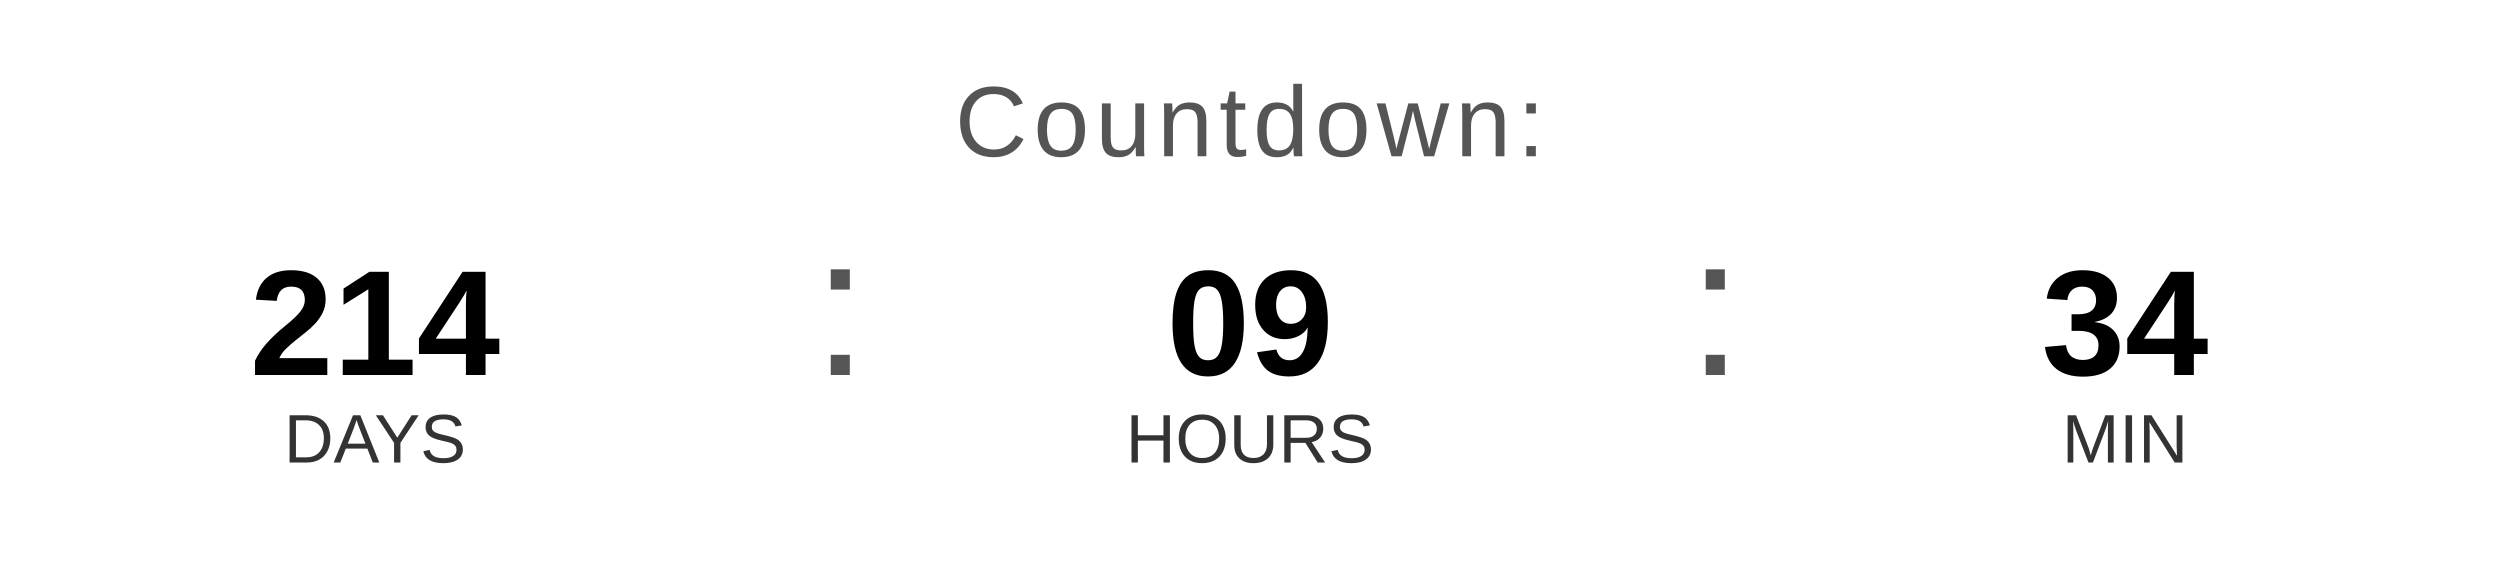
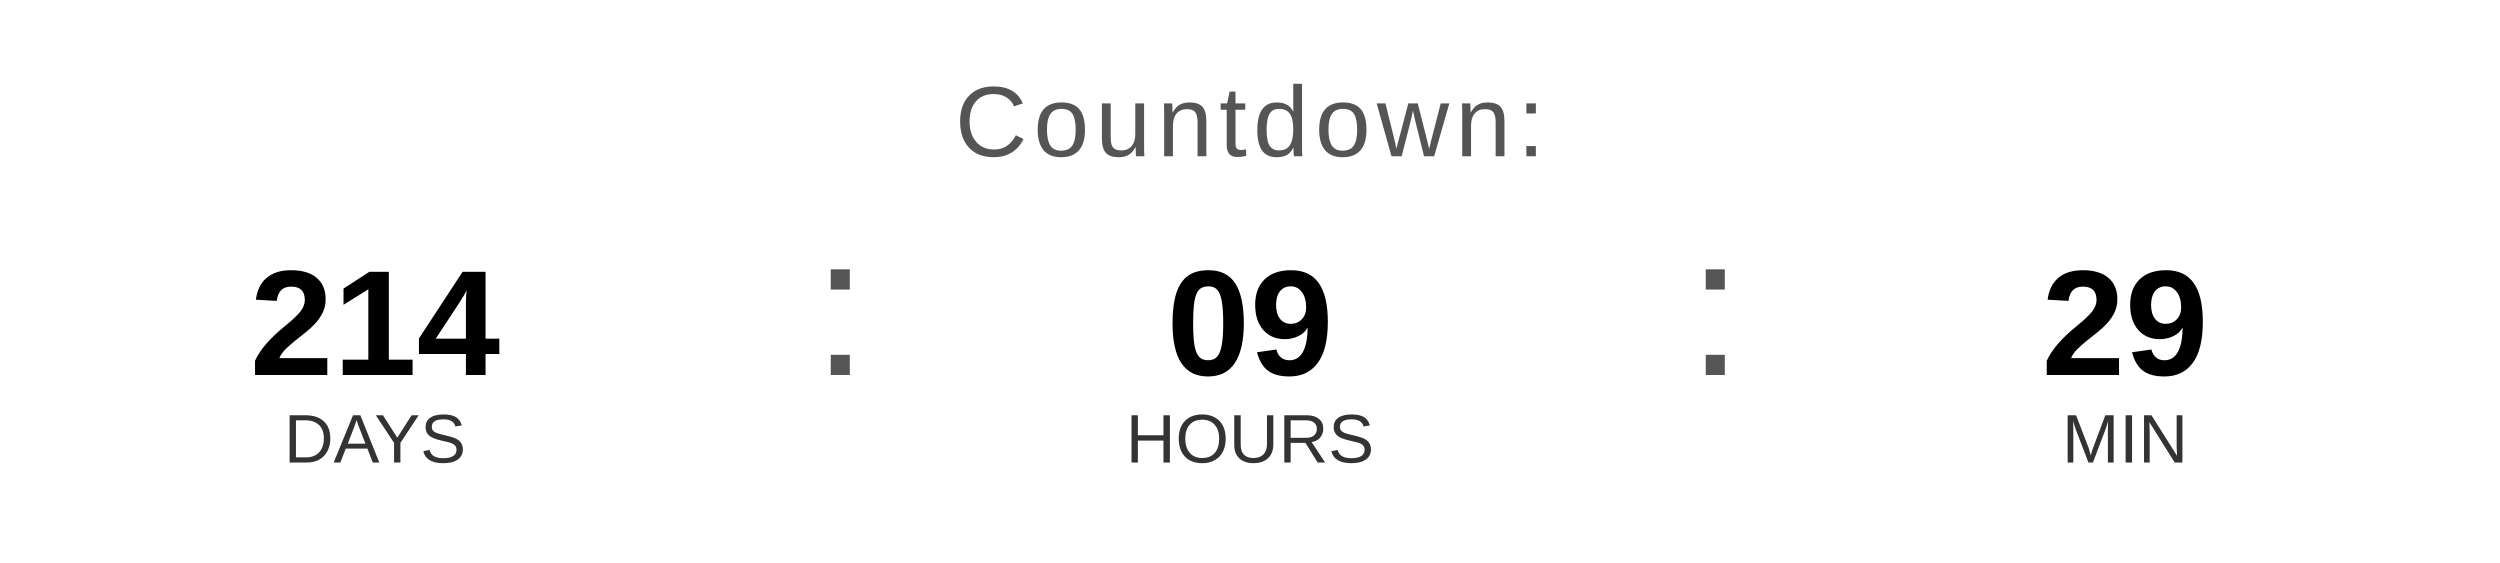
<svg xmlns="http://www.w3.org/2000/svg" width="400" height="90" viewBox="0 0 400 90">
  <text x="200" y="25" font-family="Arial, Helvetica, sans-serif" font-size="16" fill="#555555" text-anchor="middle" letter-spacing="1">
    Countdown:
  </text>
  <text x="60" y="60" font-family="Arial, Helvetica, sans-serif" font-size="24" font-weight="bold" fill="#000000" text-anchor="middle">214</text>
  <text x="60" y="74" font-family="Arial, Helvetica, sans-serif" font-size="11" fill="#333333" text-anchor="middle">DAYS</text>
  <text x="130" y="60" font-family="Arial, sans-serif" font-size="32" fill="#555555">:</text>
  <text x="200" y="60" font-family="Arial, Helvetica, sans-serif" font-size="24" font-weight="bold" fill="#000000" text-anchor="middle">09</text>
  <text x="200" y="74" font-family="Arial, Helvetica, sans-serif" font-size="11" fill="#333333" text-anchor="middle">HOURS</text>
  <text x="270" y="60" font-family="Arial, sans-serif" font-size="32" fill="#555555">:</text>
-   <text x="340" y="60" font-family="Arial, Helvetica, sans-serif" font-size="24" font-weight="bold" fill="#000000" text-anchor="middle">34</text>
+   <text x="340" y="60" font-family="Arial, Helvetica, sans-serif" font-size="24" font-weight="bold" fill="#000000" text-anchor="middle">29</text>
  <text x="340" y="74" font-family="Arial, Helvetica, sans-serif" font-size="11" fill="#333333" text-anchor="middle">MIN</text>
</svg>
